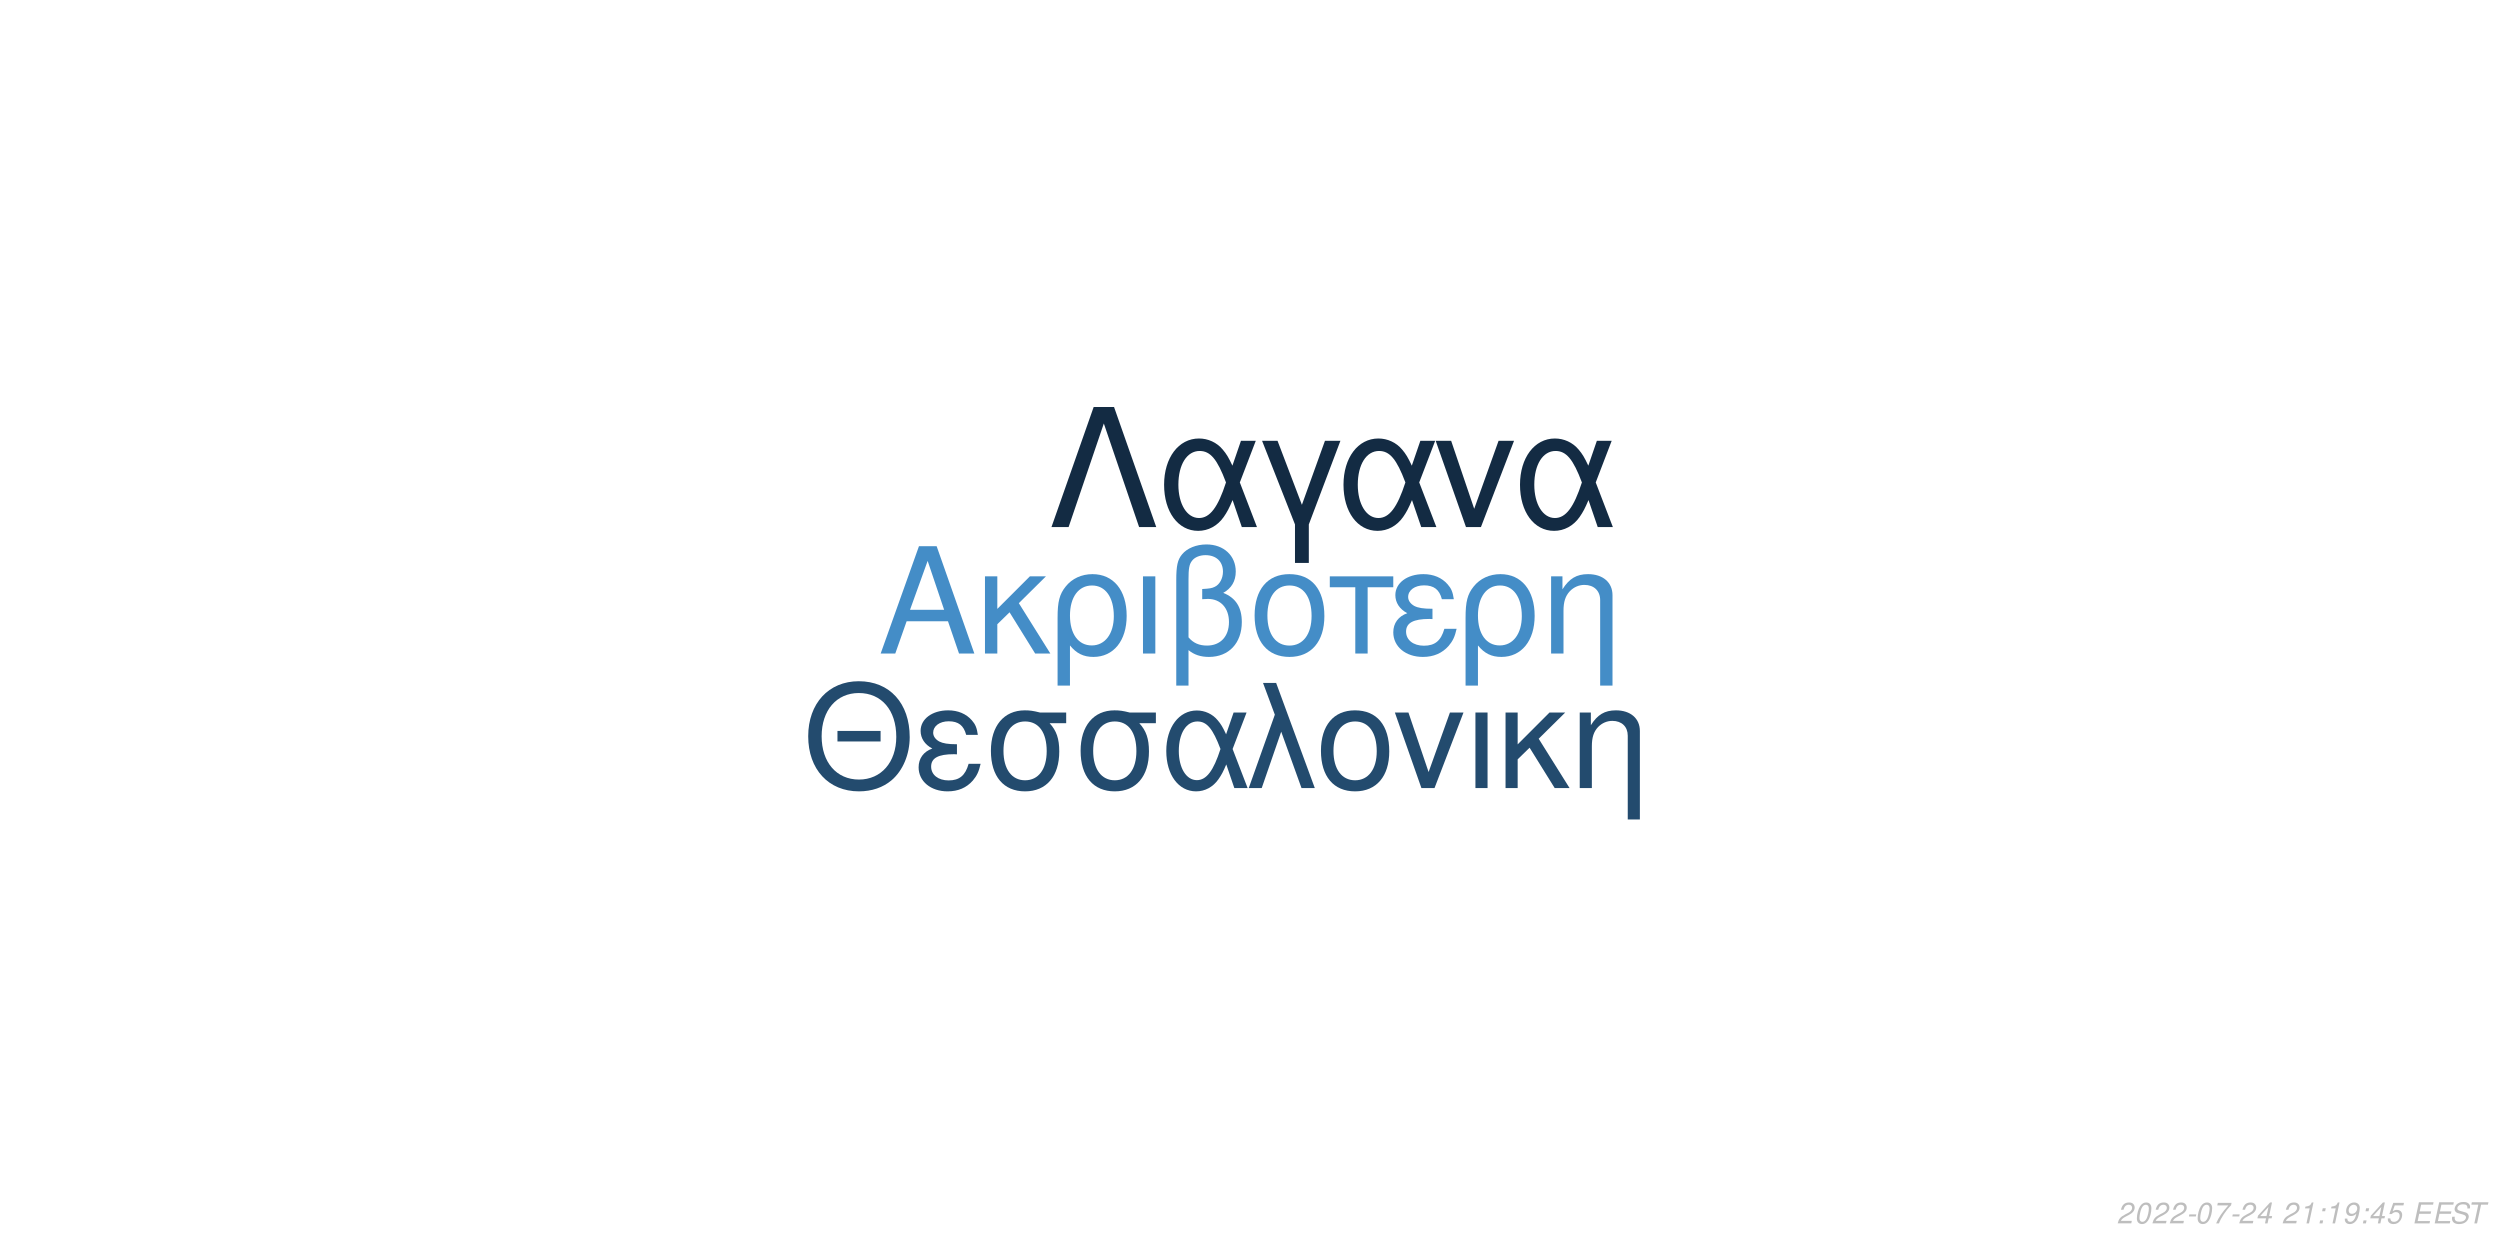
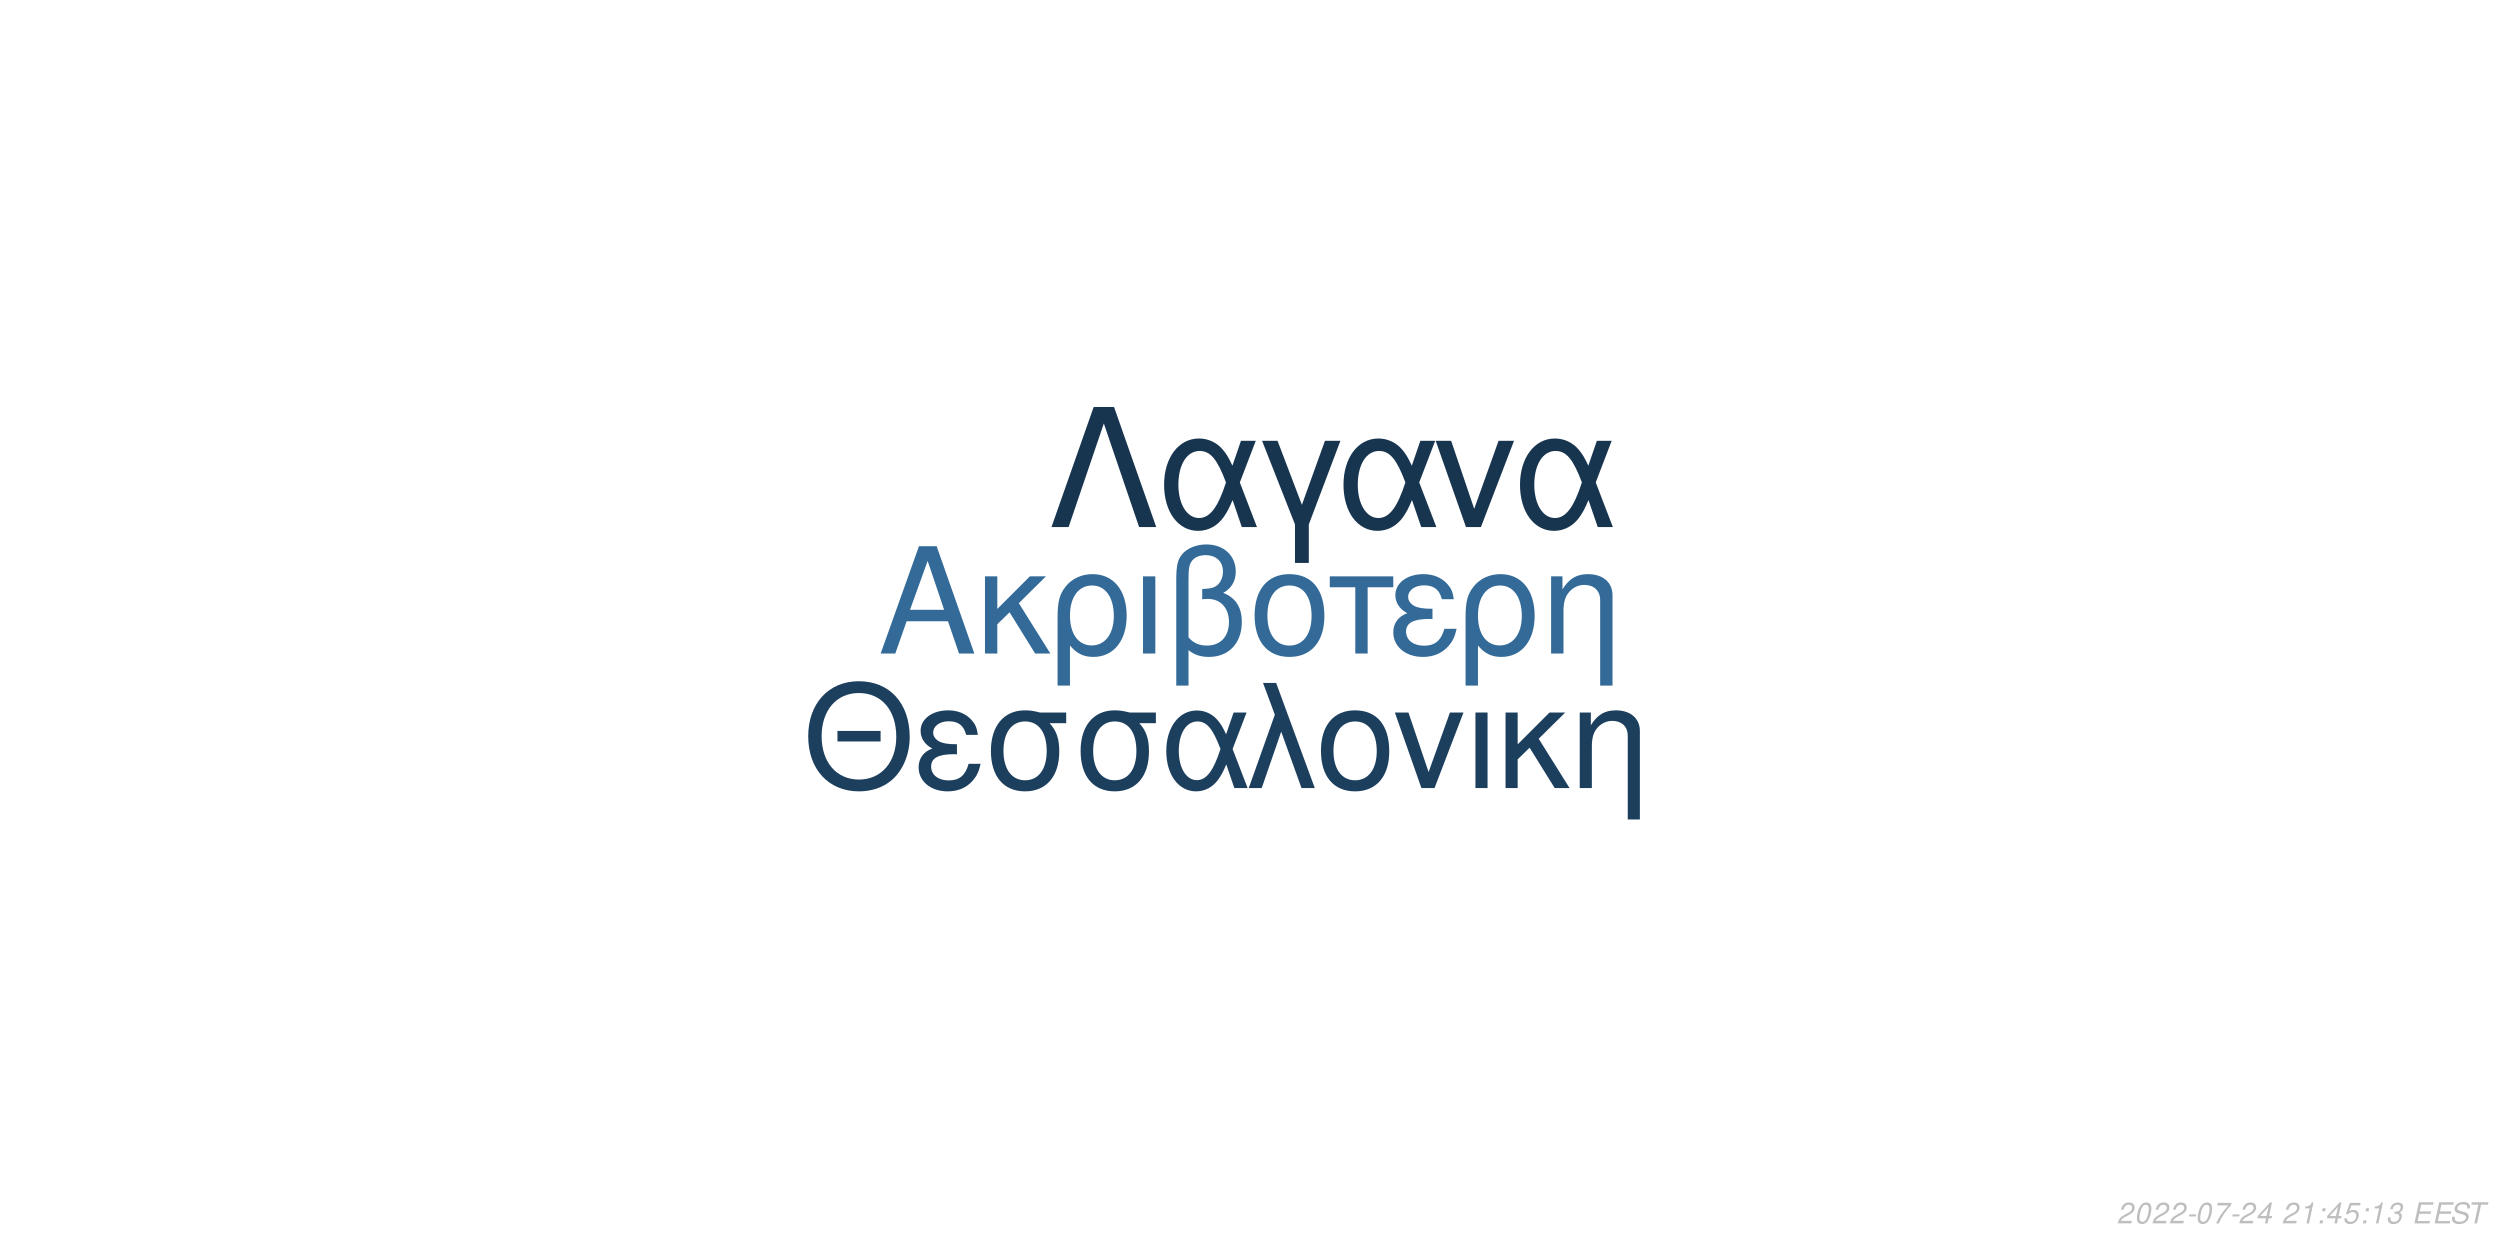
<svg xmlns="http://www.w3.org/2000/svg" xmlns:xlink="http://www.w3.org/1999/xlink" width="864pt" height="432pt" viewBox="0 0 864 432" version="1.1">
  <defs>
    <g>
      <symbol overflow="visible" id="glyph0-0">
        <path style="stroke:none;" d="" />
      </symbol>
      <symbol overflow="visible" id="glyph0-1">
        <path style="stroke:none;" d="M 24.125 -11.141 L 27.938 0 L 33.234 0 L 20.203 -37.094 L 14.094 -37.094 L 0.859 0 L 5.906 0 L 9.828 -11.141 Z M 22.797 -15.109 L 11 -15.109 L 17.094 -32.016 Z M 22.797 -15.109 " />
      </symbol>
      <symbol overflow="visible" id="glyph0-2">
        <path style="stroke:none;" d="M 7.172 -15.422 L 7.172 -26.672 L 2.906 -26.672 L 2.906 0 L 7.172 0 L 7.172 -10.125 L 11.406 -14.25 L 20.25 0 L 25.5 0 L 14.609 -17.406 L 23.969 -26.672 L 18.422 -26.672 Z M 7.172 -15.422 " />
      </symbol>
      <symbol overflow="visible" id="glyph0-3">
        <path style="stroke:none;" d="M 3 11.094 L 7.281 11.094 L 7.281 -2.797 C 9.516 -0.047 11.953 1.172 15.375 1.172 C 22.344 1.172 26.875 -4.422 26.875 -13.031 C 26.875 -21.891 22.297 -27.438 15.062 -27.438 C 11.297 -27.438 7.984 -25.906 5.797 -23.156 C 3.672 -20.516 3 -17.969 3 -12.359 Z M 14.906 -23.516 C 19.547 -23.516 22.438 -19.438 22.438 -12.922 C 22.438 -6.812 19.391 -2.797 14.812 -2.797 C 10.172 -2.797 7.281 -6.766 7.281 -13.125 C 7.281 -19.484 10.234 -23.516 14.906 -23.516 Z M 14.906 -23.516 " />
      </symbol>
      <symbol overflow="visible" id="glyph0-4">
        <path style="stroke:none;" d="M 3.516 0 L 7.781 0 L 7.781 -26.672 L 3.516 -26.672 Z M 3.516 0 " />
      </symbol>
      <symbol overflow="visible" id="glyph0-5">
        <path style="stroke:none;" d="M 4.016 11.094 L 8.25 11.094 L 8.25 -1.172 C 10.172 0.406 12.422 1.172 15.312 1.172 C 22.188 1.172 26.672 -3.609 26.672 -10.891 C 26.672 -15.984 24.578 -19.234 20.25 -20.969 C 23.109 -22.547 24.578 -25.031 24.578 -28.344 C 24.578 -33.844 20.406 -37.703 14.453 -37.703 C 10.938 -37.703 7.734 -36.391 6 -34.25 C 4.484 -32.422 4.016 -30.328 4.016 -25.391 Z M 8.25 -25.656 C 8.25 -29.359 8.5 -30.844 9.469 -32.062 C 10.375 -33.281 12.156 -34 14.094 -34 C 17.812 -34 20.156 -31.812 20.156 -28.297 C 20.156 -25.953 18.984 -23.812 17.297 -23.047 C 16.281 -22.547 15.469 -22.438 12.984 -22.297 L 12.984 -18.781 C 13.734 -18.828 14.344 -18.875 14.969 -18.875 C 19.344 -18.875 22.234 -15.719 22.234 -10.891 C 22.234 -5.906 19.281 -2.75 14.656 -2.75 C 11.953 -2.75 9.922 -3.609 8.25 -5.594 Z M 8.25 -25.656 " />
      </symbol>
      <symbol overflow="visible" id="glyph0-6">
        <path style="stroke:none;" d="M 14.094 -27.438 C 6.562 -27.438 2.094 -22.094 2.094 -13.125 C 2.094 -4.125 6.562 1.172 14.141 1.172 C 21.672 1.172 26.203 -4.172 26.203 -12.922 C 26.203 -22.188 21.828 -27.438 14.094 -27.438 Z M 14.141 -23.516 C 18.938 -23.516 21.781 -19.594 21.781 -12.984 C 21.781 -6.672 18.828 -2.75 14.141 -2.75 C 9.422 -2.75 6.516 -6.672 6.516 -13.125 C 6.516 -19.594 9.422 -23.516 14.141 -23.516 Z M 14.141 -23.516 " />
      </symbol>
      <symbol overflow="visible" id="glyph0-7">
        <path style="stroke:none;" d="M 7.891 0 L 12.156 0 L 12.156 -22.906 L 21.016 -22.906 L 21.016 -26.672 L -0.922 -26.672 L -0.922 -22.906 L 7.891 -22.906 Z M 7.891 0 " />
      </symbol>
      <symbol overflow="visible" id="glyph0-8">
        <path style="stroke:none;" d="M 14.562 -15.469 C 11.344 -15.469 9.562 -15.781 8.297 -16.438 C 6.922 -17.203 6.156 -18.328 6.156 -19.547 C 6.156 -21.891 8.453 -23.562 11.656 -23.562 C 15.062 -23.562 16.953 -22.094 17.812 -18.781 L 21.938 -18.781 C 21.578 -21.266 21.062 -22.5 19.797 -23.922 C 17.812 -26.203 14.906 -27.438 11.453 -27.438 C 5.797 -27.438 1.734 -24.375 1.734 -20.203 C 1.734 -17.609 3.156 -15.375 5.859 -13.938 C 2.797 -12.875 1.016 -10.484 1.016 -7.328 C 1.016 -2.391 5.297 1.172 11.25 1.172 C 14.969 1.172 17.906 -0.109 20.156 -2.641 C 21.578 -4.328 22.297 -5.797 22.906 -8.547 L 18.672 -8.547 C 17.5 -4.422 15.422 -2.703 11.609 -2.703 C 7.938 -2.703 5.438 -4.688 5.438 -7.578 C 5.438 -10.578 7.938 -11.953 13.484 -11.953 C 13.641 -11.953 14.094 -11.953 14.562 -11.906 Z M 14.562 -15.469 " />
      </symbol>
      <symbol overflow="visible" id="glyph0-9">
        <path style="stroke:none;" d="M 3.562 -26.672 L 3.562 0 L 7.844 0 L 7.844 -14.703 C 7.844 -17.906 8.5 -19.891 10.031 -21.531 C 11.406 -22.953 13.188 -23.719 15.062 -23.719 C 18.375 -23.719 20.516 -21.672 20.516 -18.469 L 20.516 11.094 L 24.781 11.094 L 24.781 -20.156 C 24.781 -24.578 21.469 -27.438 16.328 -27.438 C 12.359 -27.438 9.828 -25.906 7.484 -22.188 L 7.484 -26.672 Z M 3.562 -26.672 " />
      </symbol>
      <symbol overflow="visible" id="glyph1-0">
        <path style="stroke:none;" d="" />
      </symbol>
      <symbol overflow="visible" id="glyph1-1">
        <path style="stroke:none;" d="M 26.859 -19.734 L 11.953 -19.734 L 11.953 -16.094 L 26.859 -16.094 Z M 19.328 -36.922 C 8.922 -36.922 1.844 -29.25 1.844 -17.891 C 1.844 -6.484 8.875 1.141 19.391 1.141 C 23.812 1.141 27.703 -0.203 30.641 -2.688 C 34.578 -6.031 36.922 -11.656 36.922 -17.594 C 36.922 -29.297 30 -36.922 19.328 -36.922 Z M 19.328 -32.844 C 27.203 -32.844 32.281 -26.906 32.281 -17.688 C 32.281 -8.922 27.062 -2.938 19.391 -2.938 C 11.609 -2.938 6.484 -8.922 6.484 -17.891 C 6.484 -26.859 11.609 -32.844 19.328 -32.844 Z M 19.328 -32.844 " />
      </symbol>
      <symbol overflow="visible" id="glyph1-2">
        <path style="stroke:none;" d="M 14.25 -15.141 C 11.109 -15.141 9.375 -15.453 8.125 -16.094 C 6.781 -16.844 6.031 -17.938 6.031 -19.141 C 6.031 -21.422 8.266 -23.078 11.406 -23.078 C 14.75 -23.078 16.594 -21.625 17.438 -18.391 L 21.469 -18.391 C 21.125 -20.828 20.625 -22.031 19.391 -23.422 C 17.438 -25.656 14.594 -26.859 11.219 -26.859 C 5.688 -26.859 1.688 -23.875 1.688 -19.781 C 1.688 -17.234 3.094 -15.047 5.734 -13.656 C 2.734 -12.609 1 -10.266 1 -7.172 C 1 -2.344 5.188 1.141 11.016 1.141 C 14.656 1.141 17.547 -0.094 19.734 -2.594 C 21.125 -4.234 21.828 -5.688 22.422 -8.375 L 18.281 -8.375 C 17.141 -4.328 15.094 -2.641 11.359 -2.641 C 7.766 -2.641 5.328 -4.578 5.328 -7.422 C 5.328 -10.359 7.766 -11.703 13.203 -11.703 C 13.359 -11.703 13.797 -11.703 14.25 -11.656 Z M 14.25 -15.141 " />
      </symbol>
      <symbol overflow="visible" id="glyph1-3">
        <path style="stroke:none;" d="M 29 -26.109 L 19.938 -26.109 C 17.594 -26.703 16.438 -26.859 14.703 -26.859 C 7.469 -26.859 2.984 -21.469 2.984 -12.859 C 2.984 -4.031 7.375 1.141 14.797 1.141 C 22.172 1.141 26.609 -4.078 26.609 -12.656 C 26.609 -17.047 25.656 -19.828 23.266 -22.422 L 29 -22.422 Z M 14.797 -23.016 C 19.531 -23.016 22.266 -19.234 22.266 -12.75 C 22.266 -6.531 19.438 -2.688 14.797 -2.688 C 10.172 -2.688 7.328 -6.531 7.328 -12.859 C 7.328 -19.188 10.172 -23.016 14.797 -23.016 Z M 14.797 -23.016 " />
      </symbol>
      <symbol overflow="visible" id="glyph1-4">
        <path style="stroke:none;" d="M 29.344 -26.109 L 24.859 -26.109 L 22.266 -18.578 C 21.125 -21.031 20.484 -22.125 19.328 -23.469 C 17.547 -25.609 14.906 -26.812 12.156 -26.812 C 5.984 -26.812 1.594 -20.984 1.594 -12.812 C 1.594 -4.578 5.828 1.141 11.906 1.141 C 14.953 1.141 17.734 -0.344 19.625 -3.047 C 20.672 -4.531 21.281 -5.688 22.328 -8.172 L 25.109 0 L 29.703 0 L 24.516 -13.5 Z M 20.328 -13.5 C 17.891 -5.922 15.453 -2.734 12.156 -2.734 C 8.516 -2.734 5.922 -6.922 5.922 -12.812 C 5.922 -18.938 8.516 -23.016 12.359 -23.016 C 15.594 -23.016 17.688 -20.531 20.328 -13.5 Z M 20.328 -13.5 " />
      </symbol>
      <symbol overflow="visible" id="glyph1-5">
        <path style="stroke:none;" d="M 1.094 0 L 5.578 0 L 12.312 -19.484 L 19.328 0 L 23.922 0 L 10.562 -36.328 L 6.031 -36.328 L 10.109 -25.359 Z M 1.094 0 " />
      </symbol>
      <symbol overflow="visible" id="glyph1-6">
        <path style="stroke:none;" d="M 13.797 -26.859 C 6.422 -26.859 2.047 -21.625 2.047 -12.859 C 2.047 -4.031 6.422 1.141 13.859 1.141 C 21.234 1.141 25.656 -4.078 25.656 -12.656 C 25.656 -21.719 21.375 -26.859 13.797 -26.859 Z M 13.859 -23.016 C 18.531 -23.016 21.328 -19.188 21.328 -12.703 C 21.328 -6.531 18.438 -2.688 13.859 -2.688 C 9.219 -2.688 6.375 -6.531 6.375 -12.859 C 6.375 -19.188 9.219 -23.016 13.859 -23.016 Z M 13.859 -23.016 " />
      </symbol>
      <symbol overflow="visible" id="glyph1-7">
        <path style="stroke:none;" d="M 14.297 0 L 24.312 -26.109 L 19.625 -26.109 L 12.25 -5.531 L 5.281 -26.109 L 0.594 -26.109 L 9.766 0 Z M 14.297 0 " />
      </symbol>
      <symbol overflow="visible" id="glyph1-8">
        <path style="stroke:none;" d="M 3.438 0 L 7.625 0 L 7.625 -26.109 L 3.438 -26.109 Z M 3.438 0 " />
      </symbol>
      <symbol overflow="visible" id="glyph1-9">
        <path style="stroke:none;" d="M 7.031 -15.094 L 7.031 -26.109 L 2.844 -26.109 L 2.844 0 L 7.031 0 L 7.031 -9.922 L 11.156 -13.953 L 19.828 0 L 24.969 0 L 14.297 -17.047 L 23.469 -26.109 L 18.031 -26.109 Z M 7.031 -15.094 " />
      </symbol>
      <symbol overflow="visible" id="glyph1-10">
        <path style="stroke:none;" d="M 3.484 -26.109 L 3.484 0 L 7.672 0 L 7.672 -14.406 C 7.672 -17.547 8.328 -19.484 9.812 -21.078 C 11.156 -22.469 12.906 -23.219 14.75 -23.219 C 17.984 -23.219 20.078 -21.234 20.078 -18.094 L 20.078 10.859 L 24.266 10.859 L 24.266 -19.734 C 24.266 -24.062 21.031 -26.859 16 -26.859 C 12.109 -26.859 9.609 -25.359 7.328 -21.719 L 7.328 -26.109 Z M 3.484 -26.109 " />
      </symbol>
      <symbol overflow="visible" id="glyph2-0">
        <path style="stroke:none;" d="" />
      </symbol>
      <symbol overflow="visible" id="glyph2-1">
        <path style="stroke:none;" d="M 22.531 -41.484 L 15.484 -41.484 L 0.906 0 L 6.828 0 L 19 -35.797 L 31.188 0 L 37.109 0 Z M 22.531 -41.484 " />
      </symbol>
      <symbol overflow="visible" id="glyph2-2">
        <path style="stroke:none;" d="M 33.516 -29.812 L 28.391 -29.812 L 25.438 -21.219 C 24.125 -24.016 23.391 -25.266 22.078 -26.797 C 20.031 -29.25 17.016 -30.609 13.891 -30.609 C 6.828 -30.609 1.828 -23.953 1.828 -14.625 C 1.828 -5.234 6.656 1.312 13.594 1.312 C 17.078 1.312 20.266 -0.391 22.422 -3.469 C 23.609 -5.172 24.297 -6.484 25.5 -9.328 L 28.688 0 L 33.922 0 L 28 -15.422 Z M 23.219 -15.422 C 20.422 -6.766 17.641 -3.125 13.891 -3.125 C 9.734 -3.125 6.766 -7.906 6.766 -14.625 C 6.766 -21.625 9.734 -26.297 14.109 -26.297 C 17.812 -26.297 20.203 -23.453 23.219 -15.422 Z M 23.219 -15.422 " />
      </symbol>
      <symbol overflow="visible" id="glyph2-3">
        <path style="stroke:none;" d="M 12.062 12.406 L 16.844 12.406 L 16.844 -0.906 L 27.766 -29.812 L 22.422 -29.812 L 14.453 -7.688 L 6.031 -29.812 L 0.688 -29.812 L 12.062 -0.906 Z M 12.062 12.406 " />
      </symbol>
      <symbol overflow="visible" id="glyph2-4">
        <path style="stroke:none;" d="M 16.328 0 L 27.766 -29.812 L 22.422 -29.812 L 14 -6.312 L 6.031 -29.812 L 0.688 -29.812 L 11.156 0 Z M 16.328 0 " />
      </symbol>
      <symbol overflow="visible" id="glyph3-0">
        <path style="stroke:none;" d="" />
      </symbol>
      <symbol overflow="visible" id="glyph3-1">
        <path style="stroke:none;" d="M 5.234 -0.875 L 1.469 -0.875 C 1.641 -1.375 2.203 -1.891 3.109 -2.344 L 4.234 -2.938 C 5.562 -3.625 6.219 -4.469 6.219 -5.484 C 6.219 -5.938 6.062 -6.359 5.797 -6.656 C 5.469 -7.047 4.984 -7.234 4.312 -7.234 C 2.766 -7.234 1.891 -6.453 1.484 -4.734 L 2.375 -4.734 C 2.484 -5.188 2.609 -5.484 2.797 -5.75 C 3.094 -6.203 3.609 -6.453 4.188 -6.453 C 4.891 -6.453 5.344 -6.031 5.344 -5.375 C 5.344 -4.703 4.859 -4.094 4.016 -3.656 L 2.984 -3.125 C 1.234 -2.188 0.797 -1.656 0.344 -0.016 L 5.047 -0.016 Z M 5.234 -0.875 " />
      </symbol>
      <symbol overflow="visible" id="glyph3-2">
        <path style="stroke:none;" d="M 4.203 -7.234 C 3.375 -7.234 2.688 -6.812 2.125 -5.984 C 1.484 -5.047 0.984 -3.188 0.984 -1.734 C 0.984 -1.109 1.172 -0.562 1.484 -0.266 C 1.797 0.047 2.281 0.234 2.766 0.234 C 3.625 0.234 4.281 -0.156 4.859 -1.016 C 5.516 -1.953 6 -3.797 6 -5.266 C 6 -6.5 5.328 -7.234 4.203 -7.234 Z M 4.094 -6.453 C 4.734 -6.453 5.125 -5.984 5.125 -5.156 C 5.125 -4.203 4.781 -2.625 4.406 -1.812 C 3.984 -0.938 3.516 -0.547 2.875 -0.547 C 2.25 -0.547 1.875 -1.031 1.875 -1.828 C 1.875 -2.797 2.203 -4.344 2.594 -5.203 C 2.984 -6.047 3.453 -6.453 4.094 -6.453 Z M 4.094 -6.453 " />
      </symbol>
      <symbol overflow="visible" id="glyph3-3">
        <path style="stroke:none;" d="M 3.516 -3.125 L 1.125 -3.125 L 0.969 -2.406 L 3.359 -2.406 Z M 3.516 -3.125 " />
      </symbol>
      <symbol overflow="visible" id="glyph3-4">
        <path style="stroke:none;" d="M 6.703 -7.094 L 1.953 -7.094 L 1.766 -6.219 L 5.594 -6.219 C 3.344 -3.688 2.266 -2.109 1.375 0 L 2.344 0 C 3.031 -1.906 4.828 -4.594 6.547 -6.281 Z M 6.703 -7.094 " />
      </symbol>
      <symbol overflow="visible" id="glyph3-5">
        <path style="stroke:none;" d="M 3.625 -1.75 L 3.266 0 L 4.141 0 L 4.516 -1.75 L 5.562 -1.75 L 5.734 -2.531 L 4.688 -2.531 L 5.688 -7.234 L 5.016 -7.234 L 0.844 -2.672 L 0.641 -1.75 Z M 3.797 -2.531 L 1.594 -2.531 L 4.469 -5.703 Z M 3.797 -2.531 " />
      </symbol>
      <symbol overflow="visible" id="glyph3-6">
        <path style="stroke:none;" d="" />
      </symbol>
      <symbol overflow="visible" id="glyph3-7">
        <path style="stroke:none;" d="M 3.703 -5.188 L 2.594 0 L 3.469 0 L 5.016 -7.234 L 4.438 -7.234 C 3.906 -6.156 3.688 -6.016 2.234 -5.812 L 2.109 -5.188 Z M 3.703 -5.188 " />
      </symbol>
      <symbol overflow="visible" id="glyph3-8">
        <path style="stroke:none;" d="M 2.359 -1.031 L 1.312 -1.031 L 1.094 0 L 2.141 0 Z M 3.266 -5.234 L 2.219 -5.234 L 2 -4.203 L 3.047 -4.203 Z M 3.266 -5.234 " />
      </symbol>
      <symbol overflow="visible" id="glyph3-9">
-         <path style="stroke:none;" d="M 0.844 -1.656 C 0.844 -1.547 0.844 -1.438 0.844 -1.375 C 0.844 -0.406 1.531 0.234 2.578 0.234 C 3.203 0.234 3.766 0.016 4.297 -0.438 C 4.938 -1 5.312 -1.656 5.594 -2.719 C 5.844 -3.672 6.016 -4.766 6.016 -5.375 C 6.016 -5.844 5.844 -6.328 5.547 -6.656 C 5.203 -7.031 4.703 -7.234 4.062 -7.234 C 2.516 -7.234 1.297 -5.938 1.297 -4.266 C 1.297 -3.203 1.984 -2.547 3.047 -2.547 C 3.484 -2.547 3.953 -2.672 4.281 -2.891 C 4.406 -2.984 4.547 -3.078 4.828 -3.344 C 4.438 -1.484 3.703 -0.547 2.703 -0.547 C 2.109 -0.547 1.719 -0.938 1.719 -1.547 L 1.719 -1.656 Z M 3.953 -6.453 C 4.625 -6.453 5.141 -5.953 5.141 -5.281 C 5.141 -4.188 4.312 -3.312 3.297 -3.312 C 2.594 -3.312 2.172 -3.734 2.172 -4.453 C 2.172 -5.562 2.984 -6.453 3.953 -6.453 Z M 3.953 -6.453 " />
+         <path style="stroke:none;" d="M 6.297 -7.094 L 2.594 -7.094 L 1.234 -3.234 L 2.047 -3.234 C 2.656 -3.766 2.938 -3.906 3.531 -3.906 C 4.328 -3.906 4.797 -3.453 4.797 -2.688 C 4.797 -1.438 3.969 -0.547 2.828 -0.547 C 2.031 -0.547 1.609 -0.938 1.578 -1.734 L 0.703 -1.734 L 0.703 -1.516 C 0.703 -0.938 0.844 -0.547 1.188 -0.266 C 1.562 0.062 2.078 0.234 2.703 0.234 C 3.656 0.234 4.391 -0.156 4.984 -0.922 C 5.422 -1.5 5.672 -2.234 5.672 -2.953 C 5.672 -4 4.938 -4.672 3.812 -4.672 C 3.328 -4.672 2.906 -4.547 2.406 -4.234 L 3.109 -6.219 L 6.109 -6.219 Z M 6.297 -7.094 " />
      </symbol>
      <symbol overflow="visible" id="glyph3-10">
-         <path style="stroke:none;" d="M 6.297 -7.094 L 2.594 -7.094 L 1.234 -3.234 L 2.047 -3.234 C 2.656 -3.766 2.938 -3.906 3.531 -3.906 C 4.328 -3.906 4.797 -3.453 4.797 -2.688 C 4.797 -1.438 3.969 -0.547 2.828 -0.547 C 2.031 -0.547 1.609 -0.938 1.578 -1.734 L 0.703 -1.734 L 0.703 -1.516 C 0.703 -0.938 0.844 -0.547 1.188 -0.266 C 1.562 0.062 2.078 0.234 2.703 0.234 C 3.656 0.234 4.391 -0.156 4.984 -0.922 C 5.422 -1.5 5.672 -2.234 5.672 -2.953 C 5.672 -4 4.938 -4.672 3.812 -4.672 C 3.328 -4.672 2.906 -4.547 2.406 -4.234 L 3.109 -6.219 L 6.109 -6.219 Z M 6.297 -7.094 " />
+         <path style="stroke:none;" d="M 2.922 -3.312 C 3.125 -3.344 3.234 -3.344 3.375 -3.344 C 4.203 -3.344 4.688 -3 4.688 -2.406 C 4.688 -1.312 3.906 -0.547 2.781 -0.547 C 2.047 -0.547 1.594 -0.938 1.594 -1.562 C 1.594 -1.719 1.609 -1.844 1.656 -2.094 L 0.766 -2.094 C 0.734 -1.797 0.719 -1.641 0.719 -1.469 C 0.719 -0.375 1.406 0.234 2.641 0.234 C 3.547 0.234 4.297 -0.078 4.812 -0.656 C 5.266 -1.156 5.562 -1.875 5.562 -2.547 C 5.562 -3.125 5.344 -3.453 4.797 -3.734 C 5.641 -4.234 6.016 -4.844 6.016 -5.734 C 6.016 -6.656 5.312 -7.234 4.203 -7.234 C 3.375 -7.234 2.672 -6.938 2.188 -6.375 C 1.891 -6.031 1.703 -5.641 1.516 -4.906 L 2.391 -4.906 C 2.5 -5.359 2.594 -5.594 2.734 -5.812 C 3.047 -6.234 3.516 -6.453 4.078 -6.453 C 4.734 -6.453 5.141 -6.125 5.141 -5.578 C 5.141 -5.188 5.016 -4.797 4.797 -4.547 C 4.516 -4.234 4 -4.062 3.266 -4.062 L 3.078 -4.062 Z M 2.922 -3.312 " />
      </symbol>
      <symbol overflow="visible" id="glyph3-11">
        <path style="stroke:none;" d="M 2.547 -3.312 L 6.5 -3.312 L 6.688 -4.141 L 2.719 -4.141 L 3.219 -6.469 L 7.344 -6.469 L 7.516 -7.297 L 2.453 -7.297 L 0.906 0 L 6.125 0 L 6.297 -0.812 L 2.016 -0.812 Z M 2.547 -3.312 " />
      </symbol>
      <symbol overflow="visible" id="glyph3-12">
        <path style="stroke:none;" d="M 7.062 -5.156 C 7.125 -5.438 7.141 -5.562 7.141 -5.703 C 7.141 -6.156 6.938 -6.594 6.594 -6.891 C 6.188 -7.25 5.656 -7.406 4.875 -7.406 C 3.844 -7.406 3.047 -7.125 2.5 -6.562 C 2.094 -6.141 1.781 -5.438 1.781 -4.922 C 1.781 -4.297 2.219 -3.766 2.891 -3.562 L 4.594 -3.094 C 5.406 -2.859 5.734 -2.578 5.734 -2.094 C 5.734 -1.781 5.547 -1.406 5.266 -1.141 C 4.844 -0.766 4.266 -0.578 3.453 -0.578 C 2.328 -0.578 1.812 -0.984 1.812 -1.906 C 1.812 -2.047 1.812 -2.125 1.844 -2.312 L 0.984 -2.312 C 0.906 -2.062 0.891 -1.906 0.891 -1.688 C 0.891 -0.484 1.797 0.234 3.297 0.234 C 4.359 0.234 5.234 -0.062 5.812 -0.609 C 6.344 -1.078 6.688 -1.797 6.688 -2.375 C 6.688 -2.641 6.609 -2.906 6.453 -3.156 C 6.234 -3.5 5.938 -3.703 5.469 -3.828 L 3.75 -4.312 C 2.984 -4.547 2.734 -4.734 2.734 -5.188 C 2.734 -5.547 2.875 -5.844 3.188 -6.109 C 3.547 -6.438 4.031 -6.594 4.703 -6.594 C 5.266 -6.594 5.688 -6.484 5.906 -6.297 C 6.094 -6.125 6.219 -5.797 6.219 -5.516 C 6.219 -5.422 6.203 -5.344 6.188 -5.156 Z M 7.062 -5.156 " />
      </symbol>
      <symbol overflow="visible" id="glyph3-13">
        <path style="stroke:none;" d="M 4.938 -6.469 L 7.312 -6.469 L 7.484 -7.297 L 1.75 -7.297 L 1.578 -6.469 L 3.984 -6.469 L 2.609 0 L 3.547 0 Z M 4.938 -6.469 " />
      </symbol>
    </g>
  </defs>
  <g id="surface1">
    <rect x="0" y="0" width="864" height="432" style="fill:rgb(100%,100%,100%);fill-opacity:1;stroke:none;" />
-     <g style="fill:rgb(26.667%,55.294%,78.039%);fill-opacity:1;">
+     <g style="fill:rgb(20%,41.569%,59.608%);fill-opacity:1;">
      <use xlink:href="#glyph0-1" x="303.5" y="225.861" />
      <use xlink:href="#glyph0-2" x="337.5" y="225.861" />
      <use xlink:href="#glyph0-3" x="362.5" y="225.861" />
      <use xlink:href="#glyph0-4" x="391.5" y="225.861" />
      <use xlink:href="#glyph0-5" x="402.5" y="225.861" />
      <use xlink:href="#glyph0-6" x="431.5" y="225.861" />
      <use xlink:href="#glyph0-7" x="460.5" y="225.861" />
      <use xlink:href="#glyph0-8" x="480.5" y="225.861" />
      <use xlink:href="#glyph0-3" x="503.5" y="225.861" />
      <use xlink:href="#glyph0-9" x="532.5" y="225.861" />
    </g>
-     <g style="fill:rgb(13.725%,29.412%,43.137%);fill-opacity:1;">
+     <g style="fill:rgb(11.373%,24.706%,36.863%);fill-opacity:1;">
      <use xlink:href="#glyph1-1" x="277.473" y="272.354" />
      <use xlink:href="#glyph1-2" x="316.473" y="272.354" />
      <use xlink:href="#glyph1-3" x="339.473" y="272.354" />
      <use xlink:href="#glyph1-3" x="370.473" y="272.354" />
      <use xlink:href="#glyph1-4" x="401.473" y="272.354" />
      <use xlink:href="#glyph1-5" x="430.473" y="272.354" />
      <use xlink:href="#glyph1-6" x="454.473" y="272.354" />
      <use xlink:href="#glyph1-7" x="481.473" y="272.354" />
      <use xlink:href="#glyph1-8" x="506.473" y="272.354" />
      <use xlink:href="#glyph1-9" x="517.473" y="272.354" />
      <use xlink:href="#glyph1-10" x="542.473" y="272.354" />
    </g>
-     <g style="fill:rgb(7.451%,16.863%,26.275%);fill-opacity:1;">
+     <g style="fill:rgb(9.412%,20.784%,31.373%);fill-opacity:1;">
      <use xlink:href="#glyph2-1" x="362.484" y="182.152" />
      <use xlink:href="#glyph2-2" x="400.484" y="182.152" />
      <use xlink:href="#glyph2-3" x="435.484" y="182.152" />
      <use xlink:href="#glyph2-2" x="462.484" y="182.152" />
      <use xlink:href="#glyph2-4" x="495.484" y="182.152" />
      <use xlink:href="#glyph2-2" x="523.484" y="182.152" />
    </g>
    <g style="fill:rgb(74.51%,74.51%,74.51%);fill-opacity:1;">
      <use xlink:href="#glyph3-1" x="731.52" y="422.81" />
      <use xlink:href="#glyph3-2" x="737.52" y="422.81" />
      <use xlink:href="#glyph3-1" x="743.52" y="422.81" />
      <use xlink:href="#glyph3-1" x="749.52" y="422.81" />
      <use xlink:href="#glyph3-3" x="755.52" y="422.81" />
      <use xlink:href="#glyph3-2" x="758.52" y="422.81" />
      <use xlink:href="#glyph3-4" x="764.52" y="422.81" />
      <use xlink:href="#glyph3-3" x="770.52" y="422.81" />
      <use xlink:href="#glyph3-1" x="773.52" y="422.81" />
      <use xlink:href="#glyph3-5" x="779.52" y="422.81" />
      <use xlink:href="#glyph3-6" x="785.52" y="422.81" />
      <use xlink:href="#glyph3-1" x="788.52" y="422.81" />
      <use xlink:href="#glyph3-7" x="794.52" y="422.81" />
      <use xlink:href="#glyph3-8" x="800.52" y="422.81" />
-       <use xlink:href="#glyph3-7" x="803.52" y="422.81" />
+       <use xlink:href="#glyph3-5" x="803.52" y="422.81" />
      <use xlink:href="#glyph3-9" x="809.52" y="422.81" />
      <use xlink:href="#glyph3-8" x="815.52" y="422.81" />
-       <use xlink:href="#glyph3-5" x="818.52" y="422.81" />
+       <use xlink:href="#glyph3-7" x="818.52" y="422.81" />
      <use xlink:href="#glyph3-10" x="824.52" y="422.81" />
      <use xlink:href="#glyph3-6" x="830.52" y="422.81" />
      <use xlink:href="#glyph3-11" x="833.52" y="422.81" />
      <use xlink:href="#glyph3-11" x="840.52" y="422.81" />
      <use xlink:href="#glyph3-12" x="846.52" y="422.81" />
      <use xlink:href="#glyph3-13" x="852.52" y="422.81" />
    </g>
  </g>
</svg>
